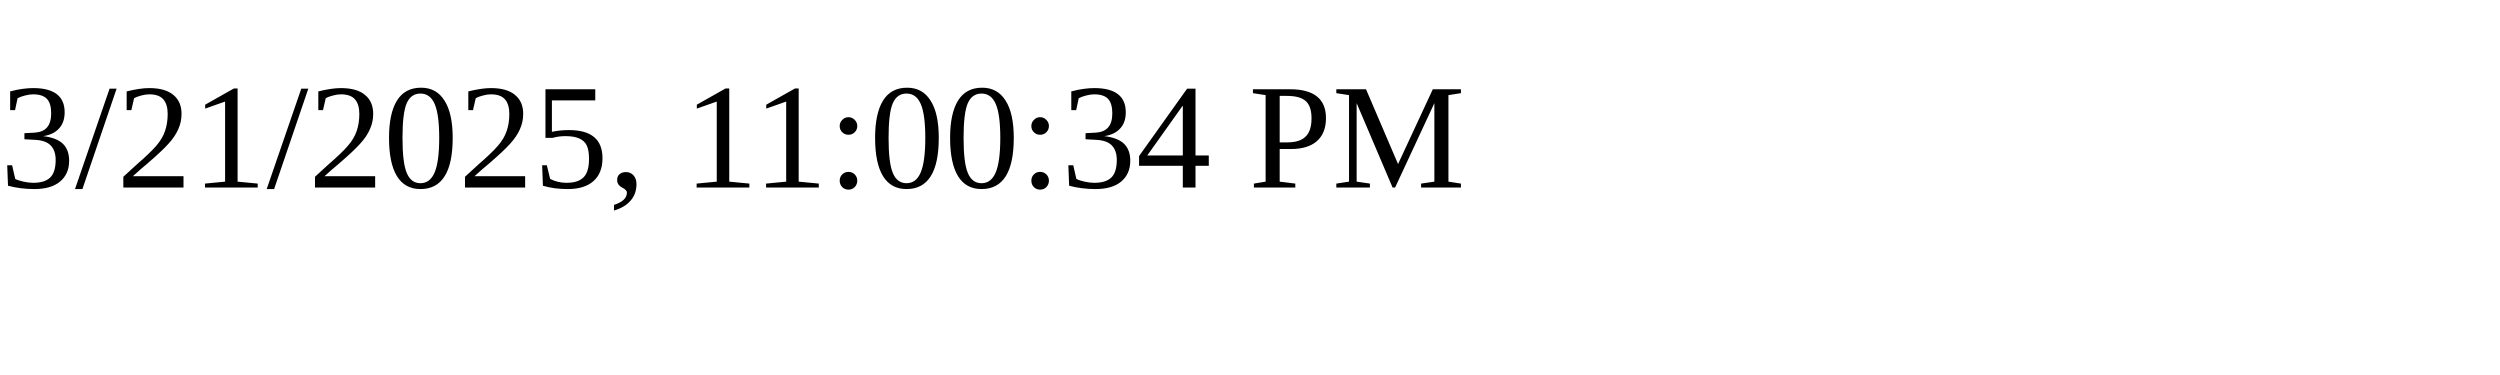
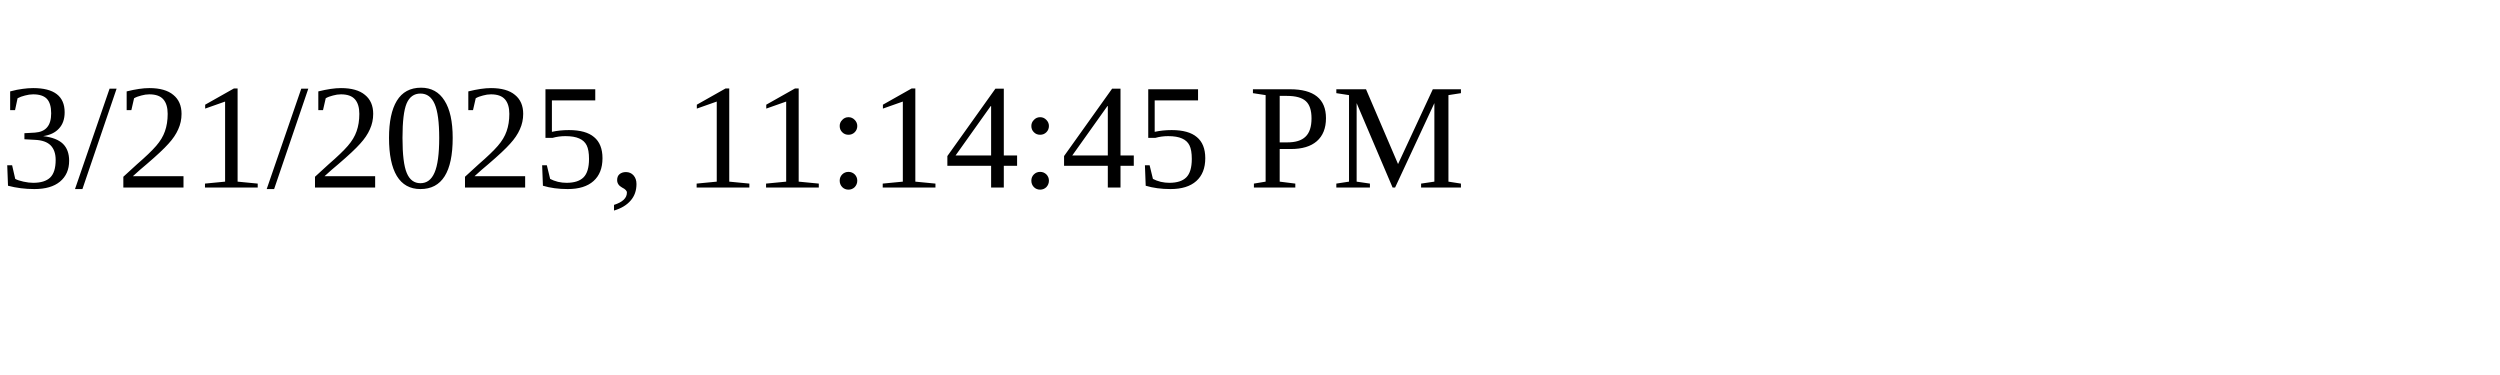
<svg xmlns="http://www.w3.org/2000/svg" height="30" width="200">
-   <text x="0" y="15">3/21/2025, 11:00:34 PM</text>
+   <text x="0" y="15">3/21/2025, 11:14:45 PM</text>
</svg>
